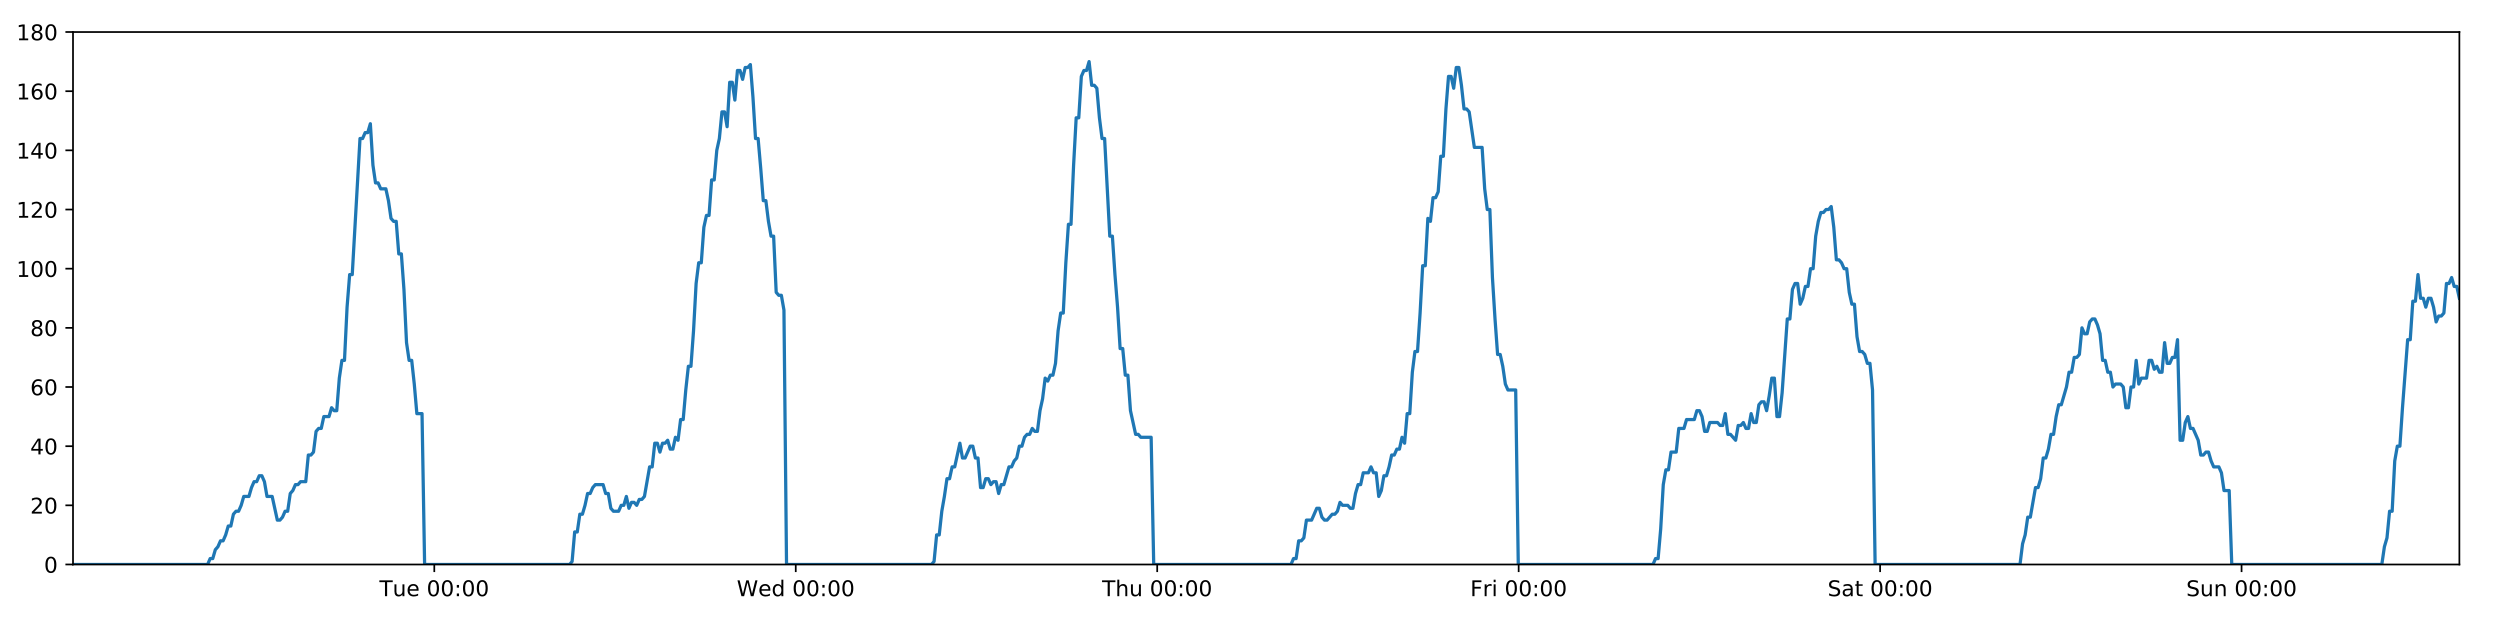
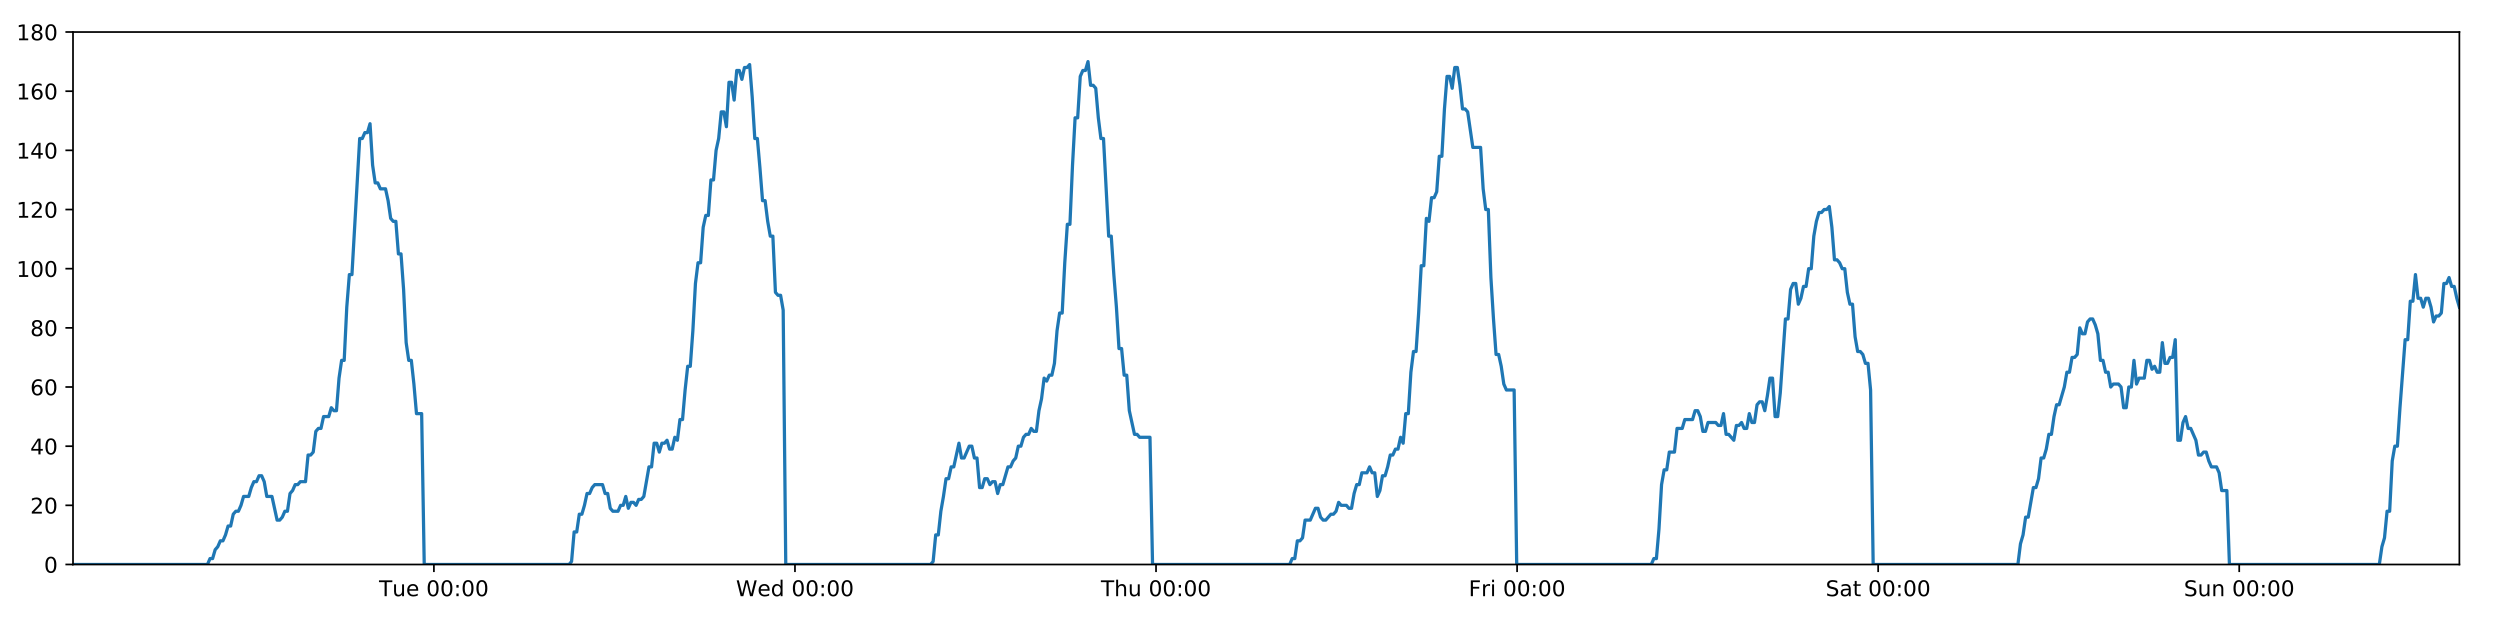
<svg xmlns="http://www.w3.org/2000/svg" xmlns:xlink="http://www.w3.org/1999/xlink" height="288pt" version="1.1" viewBox="0 0 1152 288" width="1152pt">
  <defs>
    <style type="text/css">
*{stroke-linecap:butt;stroke-linejoin:round;}
  </style>
  </defs>
  <g id="figure_1">
    <g id="patch_1">
      <path d="M 0 288  L 1152 288  L 1152 0  L 0 0  z " style="fill:#ffffff;" />
    </g>
    <g id="axes_1">
      <g id="patch_2">
        <path d="M 33.64 260.12  L 1133.28 260.12  L 1133.28 14.76  L 33.64 14.76  z " style="fill:#ffffff;" />
      </g>
      <g id="matplotlib.axis_1">
        <g id="xtick_1">
          <g id="line2d_1">
            <defs>
-               <path d="M 0 0  L 0 3.5  " id="m9bb280fd64" style="stroke:#000000;stroke-width:0.8;" />
-             </defs>
-             <g>
-               <use style="stroke:#000000;stroke-width:0.8;" x="200.123" xlink:href="#m9bb280fd64" y="260.12" />
+               <path d="M 0 0  L 0 3.5  " id="mae26aee02e" style="stroke:#000000;stroke-width:0.8;" />
+             </defs>
+             <g>
+               <use style="stroke:#000000;stroke-width:0.8;" x="199.943" xlink:href="#mae26aee02e" y="260.12" />
            </g>
          </g>
          <g id="text_1">
            <defs>
              <path d="M -0.297 72.906  L 61.375 72.906  L 61.375 64.594  L 35.5 64.594  L 35.5 0  L 25.594 0  L 25.594 64.594  L -0.297 64.594  z " id="DejaVuSans-84" />
              <path d="M 8.5 21.578  L 8.5 54.688  L 17.484 54.688  L 17.484 21.922  Q 17.484 14.156 20.5 10.266  Q 23.531 6.391 29.594 6.391  Q 36.859 6.391 41.078 11.031  Q 45.312 15.672 45.312 23.688  L 45.312 54.688  L 54.297 54.688  L 54.297 0  L 45.312 0  L 45.312 8.406  Q 42.047 3.422 37.719 1  Q 33.406 -1.422 27.688 -1.422  Q 18.266 -1.422 13.375 4.438  Q 8.5 10.297 8.5 21.578  z M 31.109 56  z " id="DejaVuSans-117" />
              <path d="M 56.203 29.594  L 56.203 25.203  L 14.891 25.203  Q 15.484 15.922 20.484 11.062  Q 25.484 6.203 34.422 6.203  Q 39.594 6.203 44.453 7.469  Q 49.312 8.734 54.109 11.281  L 54.109 2.781  Q 49.266 0.734 44.188 -0.344  Q 39.109 -1.422 33.891 -1.422  Q 20.797 -1.422 13.156 6.188  Q 5.516 13.812 5.516 26.812  Q 5.516 40.234 12.766 48.109  Q 20.016 56 32.328 56  Q 43.359 56 49.781 48.891  Q 56.203 41.797 56.203 29.594  z M 47.219 32.234  Q 47.125 39.594 43.094 43.984  Q 39.062 48.391 32.422 48.391  Q 24.906 48.391 20.391 44.141  Q 15.875 39.891 15.188 32.172  z " id="DejaVuSans-101" />
              <path id="DejaVuSans-32" />
              <path d="M 31.781 66.406  Q 24.172 66.406 20.328 58.906  Q 16.5 51.422 16.5 36.375  Q 16.5 21.391 20.328 13.891  Q 24.172 6.391 31.781 6.391  Q 39.453 6.391 43.281 13.891  Q 47.125 21.391 47.125 36.375  Q 47.125 51.422 43.281 58.906  Q 39.453 66.406 31.781 66.406  z M 31.781 74.219  Q 44.047 74.219 50.516 64.516  Q 56.984 54.828 56.984 36.375  Q 56.984 17.969 50.516 8.266  Q 44.047 -1.422 31.781 -1.422  Q 19.531 -1.422 13.062 8.266  Q 6.594 17.969 6.594 36.375  Q 6.594 54.828 13.062 64.516  Q 19.531 74.219 31.781 74.219  z " id="DejaVuSans-48" />
              <path d="M 11.719 12.406  L 22.016 12.406  L 22.016 0  L 11.719 0  z M 11.719 51.703  L 22.016 51.703  L 22.016 39.312  L 11.719 39.312  z " id="DejaVuSans-58" />
            </defs>
-             <g transform="translate(174.8373 274.7184)scale(0.1 -0.1)">
+             <g transform="translate(174.6575 274.7184)scale(0.1 -0.1)">
              <use xlink:href="#DejaVuSans-84" />
              <use x="60.85" xlink:href="#DejaVuSans-117" />
              <use x="124.229" xlink:href="#DejaVuSans-101" />
              <use x="185.752" xlink:href="#DejaVuSans-32" />
              <use x="217.539" xlink:href="#DejaVuSans-48" />
              <use x="281.162" xlink:href="#DejaVuSans-48" />
              <use x="344.785" xlink:href="#DejaVuSans-58" />
              <use x="378.477" xlink:href="#DejaVuSans-48" />
              <use x="442.1" xlink:href="#DejaVuSans-48" />
            </g>
          </g>
        </g>
        <g id="xtick_2">
          <g id="line2d_2">
            <g>
-               <use style="stroke:#000000;stroke-width:0.8;" x="366.681" xlink:href="#m9bb280fd64" y="260.12" />
+               <use style="stroke:#000000;stroke-width:0.8;" x="366.321" xlink:href="#mae26aee02e" y="260.12" />
            </g>
          </g>
          <g id="text_2">
            <defs>
              <path d="M 3.328 72.906  L 13.281 72.906  L 28.609 11.281  L 43.891 72.906  L 54.984 72.906  L 70.312 11.281  L 85.594 72.906  L 95.609 72.906  L 77.297 0  L 64.891 0  L 49.516 63.281  L 33.984 0  L 21.578 0  z " id="DejaVuSans-87" />
              <path d="M 45.406 46.391  L 45.406 75.984  L 54.391 75.984  L 54.391 0  L 45.406 0  L 45.406 8.203  Q 42.578 3.328 38.25 0.953  Q 33.938 -1.422 27.875 -1.422  Q 17.969 -1.422 11.734 6.484  Q 5.516 14.406 5.516 27.297  Q 5.516 40.188 11.734 48.094  Q 17.969 56 27.875 56  Q 33.938 56 38.25 53.625  Q 42.578 51.266 45.406 46.391  z M 14.797 27.297  Q 14.797 17.391 18.875 11.75  Q 22.953 6.109 30.078 6.109  Q 37.203 6.109 41.297 11.75  Q 45.406 17.391 45.406 27.297  Q 45.406 37.203 41.297 42.844  Q 37.203 48.484 30.078 48.484  Q 22.953 48.484 18.875 42.844  Q 14.797 37.203 14.797 27.297  z " id="DejaVuSans-100" />
            </defs>
-             <g transform="translate(339.492 274.7184)scale(0.1 -0.1)">
+             <g transform="translate(339.1323 274.7184)scale(0.1 -0.1)">
              <use xlink:href="#DejaVuSans-87" />
              <use x="98.799" xlink:href="#DejaVuSans-101" />
              <use x="160.322" xlink:href="#DejaVuSans-100" />
              <use x="223.799" xlink:href="#DejaVuSans-32" />
              <use x="255.586" xlink:href="#DejaVuSans-48" />
              <use x="319.209" xlink:href="#DejaVuSans-48" />
              <use x="382.832" xlink:href="#DejaVuSans-58" />
              <use x="416.523" xlink:href="#DejaVuSans-48" />
              <use x="480.146" xlink:href="#DejaVuSans-48" />
            </g>
          </g>
        </g>
        <g id="xtick_3">
          <g id="line2d_3">
            <g>
-               <use style="stroke:#000000;stroke-width:0.8;" x="533.239" xlink:href="#m9bb280fd64" y="260.12" />
+               <use style="stroke:#000000;stroke-width:0.8;" x="532.699" xlink:href="#mae26aee02e" y="260.12" />
            </g>
          </g>
          <g id="text_3">
            <defs>
              <path d="M 54.891 33.016  L 54.891 0  L 45.906 0  L 45.906 32.719  Q 45.906 40.484 42.875 44.328  Q 39.844 48.188 33.797 48.188  Q 26.516 48.188 22.312 43.547  Q 18.109 38.922 18.109 30.906  L 18.109 0  L 9.078 0  L 9.078 75.984  L 18.109 75.984  L 18.109 46.188  Q 21.344 51.125 25.703 53.562  Q 30.078 56 35.797 56  Q 45.219 56 50.047 50.172  Q 54.891 44.344 54.891 33.016  z " id="DejaVuSans-104" />
            </defs>
-             <g transform="translate(507.849 274.7184)scale(0.1 -0.1)">
+             <g transform="translate(507.3095 274.7184)scale(0.1 -0.1)">
              <use xlink:href="#DejaVuSans-84" />
              <use x="61.084" xlink:href="#DejaVuSans-104" />
              <use x="124.463" xlink:href="#DejaVuSans-117" />
              <use x="187.842" xlink:href="#DejaVuSans-32" />
              <use x="219.629" xlink:href="#DejaVuSans-48" />
              <use x="283.252" xlink:href="#DejaVuSans-48" />
              <use x="346.875" xlink:href="#DejaVuSans-58" />
              <use x="380.566" xlink:href="#DejaVuSans-48" />
              <use x="444.189" xlink:href="#DejaVuSans-48" />
            </g>
          </g>
        </g>
        <g id="xtick_4">
          <g id="line2d_4">
            <g>
-               <use style="stroke:#000000;stroke-width:0.8;" x="699.797" xlink:href="#m9bb280fd64" y="260.12" />
+               <use style="stroke:#000000;stroke-width:0.8;" x="699.077" xlink:href="#mae26aee02e" y="260.12" />
            </g>
          </g>
          <g id="text_4">
            <defs>
              <path d="M 9.812 72.906  L 51.703 72.906  L 51.703 64.594  L 19.672 64.594  L 19.672 43.109  L 48.578 43.109  L 48.578 34.812  L 19.672 34.812  L 19.672 0  L 9.812 0  z " id="DejaVuSans-70" />
              <path d="M 41.109 46.297  Q 39.594 47.172 37.812 47.578  Q 36.031 48 33.891 48  Q 26.266 48 22.188 43.047  Q 18.109 38.094 18.109 28.812  L 18.109 0  L 9.078 0  L 9.078 54.688  L 18.109 54.688  L 18.109 46.188  Q 20.953 51.172 25.484 53.578  Q 30.031 56 36.531 56  Q 37.453 56 38.578 55.875  Q 39.703 55.766 41.062 55.516  z " id="DejaVuSans-114" />
              <path d="M 9.422 54.688  L 18.406 54.688  L 18.406 0  L 9.422 0  z M 9.422 75.984  L 18.406 75.984  L 18.406 64.594  L 9.422 64.594  z " id="DejaVuSans-105" />
            </defs>
-             <g transform="translate(677.4834 274.7184)scale(0.1 -0.1)">
+             <g transform="translate(676.764 274.7184)scale(0.1 -0.1)">
              <use xlink:href="#DejaVuSans-70" />
              <use x="57.41" xlink:href="#DejaVuSans-114" />
              <use x="98.523" xlink:href="#DejaVuSans-105" />
              <use x="126.307" xlink:href="#DejaVuSans-32" />
              <use x="158.094" xlink:href="#DejaVuSans-48" />
              <use x="221.717" xlink:href="#DejaVuSans-48" />
              <use x="285.34" xlink:href="#DejaVuSans-58" />
              <use x="319.031" xlink:href="#DejaVuSans-48" />
              <use x="382.654" xlink:href="#DejaVuSans-48" />
            </g>
          </g>
        </g>
        <g id="xtick_5">
          <g id="line2d_5">
            <g>
-               <use style="stroke:#000000;stroke-width:0.8;" x="866.355" xlink:href="#m9bb280fd64" y="260.12" />
+               <use style="stroke:#000000;stroke-width:0.8;" x="865.455" xlink:href="#mae26aee02e" y="260.12" />
            </g>
          </g>
          <g id="text_5">
            <defs>
              <path d="M 53.516 70.516  L 53.516 60.891  Q 47.906 63.578 42.922 64.891  Q 37.938 66.219 33.297 66.219  Q 25.25 66.219 20.875 63.094  Q 16.5 59.969 16.5 54.203  Q 16.5 49.359 19.406 46.891  Q 22.312 44.438 30.422 42.922  L 36.375 41.703  Q 47.406 39.594 52.656 34.297  Q 57.906 29 57.906 20.125  Q 57.906 9.516 50.797 4.047  Q 43.703 -1.422 29.984 -1.422  Q 24.812 -1.422 18.969 -0.25  Q 13.141 0.922 6.891 3.219  L 6.891 13.375  Q 12.891 10.016 18.656 8.297  Q 24.422 6.594 29.984 6.594  Q 38.422 6.594 43.016 9.906  Q 47.609 13.234 47.609 19.391  Q 47.609 24.75 44.312 27.781  Q 41.016 30.812 33.5 32.328  L 27.484 33.5  Q 16.453 35.688 11.516 40.375  Q 6.594 45.062 6.594 53.422  Q 6.594 63.094 13.406 68.656  Q 20.219 74.219 32.172 74.219  Q 37.312 74.219 42.625 73.281  Q 47.953 72.359 53.516 70.516  z " id="DejaVuSans-83" />
              <path d="M 34.281 27.484  Q 23.391 27.484 19.188 25  Q 14.984 22.516 14.984 16.5  Q 14.984 11.719 18.141 8.906  Q 21.297 6.109 26.703 6.109  Q 34.188 6.109 38.703 11.406  Q 43.219 16.703 43.219 25.484  L 43.219 27.484  z M 52.203 31.203  L 52.203 0  L 43.219 0  L 43.219 8.297  Q 40.141 3.328 35.547 0.953  Q 30.953 -1.422 24.312 -1.422  Q 15.922 -1.422 10.953 3.297  Q 6 8.016 6 15.922  Q 6 25.141 12.172 29.828  Q 18.359 34.516 30.609 34.516  L 43.219 34.516  L 43.219 35.406  Q 43.219 41.609 39.141 45  Q 35.062 48.391 27.688 48.391  Q 23 48.391 18.547 47.266  Q 14.109 46.141 10.016 43.891  L 10.016 52.203  Q 14.938 54.109 19.578 55.047  Q 24.219 56 28.609 56  Q 40.484 56 46.344 49.844  Q 52.203 43.703 52.203 31.203  z " id="DejaVuSans-97" />
              <path d="M 18.312 70.219  L 18.312 54.688  L 36.812 54.688  L 36.812 47.703  L 18.312 47.703  L 18.312 18.016  Q 18.312 11.328 20.141 9.422  Q 21.969 7.516 27.594 7.516  L 36.812 7.516  L 36.812 0  L 27.594 0  Q 17.188 0 13.234 3.875  Q 9.281 7.766 9.281 18.016  L 9.281 47.703  L 2.688 47.703  L 2.688 54.688  L 9.281 54.688  L 9.281 70.219  z " id="DejaVuSans-116" />
            </defs>
-             <g transform="translate(842.1576 274.7184)scale(0.1 -0.1)">
+             <g transform="translate(841.2583 274.7184)scale(0.1 -0.1)">
              <use xlink:href="#DejaVuSans-83" />
              <use x="63.477" xlink:href="#DejaVuSans-97" />
              <use x="124.756" xlink:href="#DejaVuSans-116" />
              <use x="163.965" xlink:href="#DejaVuSans-32" />
              <use x="195.752" xlink:href="#DejaVuSans-48" />
              <use x="259.375" xlink:href="#DejaVuSans-48" />
              <use x="322.998" xlink:href="#DejaVuSans-58" />
              <use x="356.689" xlink:href="#DejaVuSans-48" />
              <use x="420.312" xlink:href="#DejaVuSans-48" />
            </g>
          </g>
        </g>
        <g id="xtick_6">
          <g id="line2d_6">
            <g>
-               <use style="stroke:#000000;stroke-width:0.8;" x="1032.912" xlink:href="#m9bb280fd64" y="260.12" />
+               <use style="stroke:#000000;stroke-width:0.8;" x="1031.833" xlink:href="#mae26aee02e" y="260.12" />
            </g>
          </g>
          <g id="text_6">
            <defs>
              <path d="M 54.891 33.016  L 54.891 0  L 45.906 0  L 45.906 32.719  Q 45.906 40.484 42.875 44.328  Q 39.844 48.188 33.797 48.188  Q 26.516 48.188 22.312 43.547  Q 18.109 38.922 18.109 30.906  L 18.109 0  L 9.078 0  L 9.078 54.688  L 18.109 54.688  L 18.109 46.188  Q 21.344 51.125 25.703 53.562  Q 30.078 56 35.797 56  Q 45.219 56 50.047 50.172  Q 54.891 44.344 54.891 33.016  z " id="DejaVuSans-110" />
            </defs>
-             <g transform="translate(1007.402 274.7184)scale(0.1 -0.1)">
+             <g transform="translate(1006.323 274.7184)scale(0.1 -0.1)">
              <use xlink:href="#DejaVuSans-83" />
              <use x="63.477" xlink:href="#DejaVuSans-117" />
              <use x="126.855" xlink:href="#DejaVuSans-110" />
              <use x="190.234" xlink:href="#DejaVuSans-32" />
              <use x="222.021" xlink:href="#DejaVuSans-48" />
              <use x="285.645" xlink:href="#DejaVuSans-48" />
              <use x="349.268" xlink:href="#DejaVuSans-58" />
              <use x="382.959" xlink:href="#DejaVuSans-48" />
              <use x="446.582" xlink:href="#DejaVuSans-48" />
            </g>
          </g>
        </g>
      </g>
      <g id="matplotlib.axis_2">
        <g id="ytick_1">
          <g id="line2d_7">
            <defs>
-               <path d="M 0 0  L -3.5 0  " id="mc31629611b" style="stroke:#000000;stroke-width:0.8;" />
-             </defs>
-             <g>
-               <use style="stroke:#000000;stroke-width:0.8;" x="33.64" xlink:href="#mc31629611b" y="260.12" />
+               <path d="M 0 0  L -3.5 0  " id="md06613e3ad" style="stroke:#000000;stroke-width:0.8;" />
+             </defs>
+             <g>
+               <use style="stroke:#000000;stroke-width:0.8;" x="33.64" xlink:href="#md06613e3ad" y="260.12" />
            </g>
          </g>
          <g id="text_7">
            <g transform="translate(20.2775 263.9192)scale(0.1 -0.1)">
              <use xlink:href="#DejaVuSans-48" />
            </g>
          </g>
        </g>
        <g id="ytick_2">
          <g id="line2d_8">
            <g>
-               <use style="stroke:#000000;stroke-width:0.8;" x="33.64" xlink:href="#mc31629611b" y="232.858" />
+               <use style="stroke:#000000;stroke-width:0.8;" x="33.64" xlink:href="#md06613e3ad" y="232.858" />
            </g>
          </g>
          <g id="text_8">
            <defs>
              <path d="M 19.188 8.297  L 53.609 8.297  L 53.609 0  L 7.328 0  L 7.328 8.297  Q 12.938 14.109 22.625 23.891  Q 32.328 33.688 34.812 36.531  Q 39.547 41.844 41.422 45.531  Q 43.312 49.219 43.312 52.781  Q 43.312 58.594 39.234 62.25  Q 35.156 65.922 28.609 65.922  Q 23.969 65.922 18.812 64.312  Q 13.672 62.703 7.812 59.422  L 7.812 69.391  Q 13.766 71.781 18.938 73  Q 24.125 74.219 28.422 74.219  Q 39.75 74.219 46.484 68.547  Q 53.219 62.891 53.219 53.422  Q 53.219 48.922 51.531 44.891  Q 49.859 40.875 45.406 35.406  Q 44.188 33.984 37.641 27.219  Q 31.109 20.453 19.188 8.297  z " id="DejaVuSans-50" />
            </defs>
            <g transform="translate(13.915 236.657)scale(0.1 -0.1)">
              <use xlink:href="#DejaVuSans-50" />
              <use x="63.623" xlink:href="#DejaVuSans-48" />
            </g>
          </g>
        </g>
        <g id="ytick_3">
          <g id="line2d_9">
            <g>
-               <use style="stroke:#000000;stroke-width:0.8;" x="33.64" xlink:href="#mc31629611b" y="205.596" />
+               <use style="stroke:#000000;stroke-width:0.8;" x="33.64" xlink:href="#md06613e3ad" y="205.596" />
            </g>
          </g>
          <g id="text_9">
            <defs>
              <path d="M 37.797 64.312  L 12.891 25.391  L 37.797 25.391  z M 35.203 72.906  L 47.609 72.906  L 47.609 25.391  L 58.016 25.391  L 58.016 17.188  L 47.609 17.188  L 47.609 0  L 37.797 0  L 37.797 17.188  L 4.891 17.188  L 4.891 26.703  z " id="DejaVuSans-52" />
            </defs>
            <g transform="translate(13.915 209.3948)scale(0.1 -0.1)">
              <use xlink:href="#DejaVuSans-52" />
              <use x="63.623" xlink:href="#DejaVuSans-48" />
            </g>
          </g>
        </g>
        <g id="ytick_4">
          <g id="line2d_10">
            <g>
-               <use style="stroke:#000000;stroke-width:0.8;" x="33.64" xlink:href="#mc31629611b" y="178.333" />
+               <use style="stroke:#000000;stroke-width:0.8;" x="33.64" xlink:href="#md06613e3ad" y="178.333" />
            </g>
          </g>
          <g id="text_10">
            <defs>
              <path d="M 33.016 40.375  Q 26.375 40.375 22.484 35.828  Q 18.609 31.297 18.609 23.391  Q 18.609 15.531 22.484 10.953  Q 26.375 6.391 33.016 6.391  Q 39.656 6.391 43.531 10.953  Q 47.406 15.531 47.406 23.391  Q 47.406 31.297 43.531 35.828  Q 39.656 40.375 33.016 40.375  z M 52.594 71.297  L 52.594 62.312  Q 48.875 64.062 45.094 64.984  Q 41.312 65.922 37.594 65.922  Q 27.828 65.922 22.672 59.328  Q 17.531 52.734 16.797 39.406  Q 19.672 43.656 24.016 45.922  Q 28.375 48.188 33.594 48.188  Q 44.578 48.188 50.953 41.516  Q 57.328 34.859 57.328 23.391  Q 57.328 12.156 50.688 5.359  Q 44.047 -1.422 33.016 -1.422  Q 20.359 -1.422 13.672 8.266  Q 6.984 17.969 6.984 36.375  Q 6.984 53.656 15.188 63.938  Q 23.391 74.219 37.203 74.219  Q 40.922 74.219 44.703 73.484  Q 48.484 72.75 52.594 71.297  z " id="DejaVuSans-54" />
            </defs>
            <g transform="translate(13.915 182.1326)scale(0.1 -0.1)">
              <use xlink:href="#DejaVuSans-54" />
              <use x="63.623" xlink:href="#DejaVuSans-48" />
            </g>
          </g>
        </g>
        <g id="ytick_5">
          <g id="line2d_11">
            <g>
-               <use style="stroke:#000000;stroke-width:0.8;" x="33.64" xlink:href="#mc31629611b" y="151.071" />
+               <use style="stroke:#000000;stroke-width:0.8;" x="33.64" xlink:href="#md06613e3ad" y="151.071" />
            </g>
          </g>
          <g id="text_11">
            <defs>
              <path d="M 31.781 34.625  Q 24.75 34.625 20.719 30.859  Q 16.703 27.094 16.703 20.516  Q 16.703 13.922 20.719 10.156  Q 24.75 6.391 31.781 6.391  Q 38.812 6.391 42.859 10.172  Q 46.922 13.969 46.922 20.516  Q 46.922 27.094 42.891 30.859  Q 38.875 34.625 31.781 34.625  z M 21.922 38.812  Q 15.578 40.375 12.031 44.719  Q 8.5 49.078 8.5 55.328  Q 8.5 64.062 14.719 69.141  Q 20.953 74.219 31.781 74.219  Q 42.672 74.219 48.875 69.141  Q 55.078 64.062 55.078 55.328  Q 55.078 49.078 51.531 44.719  Q 48 40.375 41.703 38.812  Q 48.828 37.156 52.797 32.312  Q 56.781 27.484 56.781 20.516  Q 56.781 9.906 50.312 4.234  Q 43.844 -1.422 31.781 -1.422  Q 19.734 -1.422 13.25 4.234  Q 6.781 9.906 6.781 20.516  Q 6.781 27.484 10.781 32.312  Q 14.797 37.156 21.922 38.812  z M 18.312 54.391  Q 18.312 48.734 21.844 45.562  Q 25.391 42.391 31.781 42.391  Q 38.141 42.391 41.719 45.562  Q 45.312 48.734 45.312 54.391  Q 45.312 60.062 41.719 63.234  Q 38.141 66.406 31.781 66.406  Q 25.391 66.406 21.844 63.234  Q 18.312 60.062 18.312 54.391  z " id="DejaVuSans-56" />
            </defs>
            <g transform="translate(13.915 154.8703)scale(0.1 -0.1)">
              <use xlink:href="#DejaVuSans-56" />
              <use x="63.623" xlink:href="#DejaVuSans-48" />
            </g>
          </g>
        </g>
        <g id="ytick_6">
          <g id="line2d_12">
            <g>
-               <use style="stroke:#000000;stroke-width:0.8;" x="33.64" xlink:href="#mc31629611b" y="123.809" />
+               <use style="stroke:#000000;stroke-width:0.8;" x="33.64" xlink:href="#md06613e3ad" y="123.809" />
            </g>
          </g>
          <g id="text_12">
            <defs>
              <path d="M 12.406 8.297  L 28.516 8.297  L 28.516 63.922  L 10.984 60.406  L 10.984 69.391  L 28.422 72.906  L 38.281 72.906  L 38.281 8.297  L 54.391 8.297  L 54.391 0  L 12.406 0  z " id="DejaVuSans-49" />
            </defs>
            <g transform="translate(7.5525 127.6081)scale(0.1 -0.1)">
              <use xlink:href="#DejaVuSans-49" />
              <use x="63.623" xlink:href="#DejaVuSans-48" />
              <use x="127.246" xlink:href="#DejaVuSans-48" />
            </g>
          </g>
        </g>
        <g id="ytick_7">
          <g id="line2d_13">
            <g>
-               <use style="stroke:#000000;stroke-width:0.8;" x="33.64" xlink:href="#mc31629611b" y="96.547" />
+               <use style="stroke:#000000;stroke-width:0.8;" x="33.64" xlink:href="#md06613e3ad" y="96.547" />
            </g>
          </g>
          <g id="text_13">
            <g transform="translate(7.5525 100.3459)scale(0.1 -0.1)">
              <use xlink:href="#DejaVuSans-49" />
              <use x="63.623" xlink:href="#DejaVuSans-50" />
              <use x="127.246" xlink:href="#DejaVuSans-48" />
            </g>
          </g>
        </g>
        <g id="ytick_8">
          <g id="line2d_14">
            <g>
-               <use style="stroke:#000000;stroke-width:0.8;" x="33.64" xlink:href="#mc31629611b" y="69.284" />
+               <use style="stroke:#000000;stroke-width:0.8;" x="33.64" xlink:href="#md06613e3ad" y="69.284" />
            </g>
          </g>
          <g id="text_14">
            <g transform="translate(7.5525 73.08366)scale(0.1 -0.1)">
              <use xlink:href="#DejaVuSans-49" />
              <use x="63.623" xlink:href="#DejaVuSans-52" />
              <use x="127.246" xlink:href="#DejaVuSans-48" />
            </g>
          </g>
        </g>
        <g id="ytick_9">
          <g id="line2d_15">
            <g>
-               <use style="stroke:#000000;stroke-width:0.8;" x="33.64" xlink:href="#mc31629611b" y="42.022" />
+               <use style="stroke:#000000;stroke-width:0.8;" x="33.64" xlink:href="#md06613e3ad" y="42.022" />
            </g>
          </g>
          <g id="text_15">
            <g transform="translate(7.5525 45.82144)scale(0.1 -0.1)">
              <use xlink:href="#DejaVuSans-49" />
              <use x="63.623" xlink:href="#DejaVuSans-54" />
              <use x="127.246" xlink:href="#DejaVuSans-48" />
            </g>
          </g>
        </g>
        <g id="ytick_10">
          <g id="line2d_16">
            <g>
-               <use style="stroke:#000000;stroke-width:0.8;" x="33.64" xlink:href="#mc31629611b" y="14.76" />
+               <use style="stroke:#000000;stroke-width:0.8;" x="33.64" xlink:href="#md06613e3ad" y="14.76" />
            </g>
          </g>
          <g id="text_16">
            <g transform="translate(7.5525 18.55922)scale(0.1 -0.1)">
              <use xlink:href="#DejaVuSans-49" />
              <use x="63.623" xlink:href="#DejaVuSans-56" />
              <use x="127.246" xlink:href="#DejaVuSans-48" />
            </g>
          </g>
        </g>
      </g>
      <g id="line2d_17">
-         <path clip-path="url(#pc4b07f06d5)" d="M 33.64 260.12  L 95.67 260.12  L 96.84 257.394  L 98.033 257.394  L 99.222 253.304  L 100.412 251.941  L 101.603 249.215  L 102.794 249.215  L 103.986 246.489  L 105.176 242.4  L 106.366 242.4  L 107.556 236.947  L 108.748 235.584  L 109.939 235.584  L 111.131 232.858  L 112.321 228.768  L 114.701 228.768  L 115.89 224.679  L 117.081 221.953  L 118.272 221.953  L 119.465 219.227  L 120.655 219.227  L 121.847 221.953  L 123.036 228.768  L 125.414 228.768  L 127.793 239.673  L 128.986 239.673  L 130.177 238.31  L 131.369 235.584  L 132.558 235.584  L 133.748 227.405  L 134.937 226.042  L 136.126 223.316  L 137.315 223.316  L 138.507 221.953  L 140.886 221.953  L 142.078 209.685  L 143.267 209.685  L 144.457 208.322  L 145.647 198.78  L 146.839 197.417  L 148.029 197.417  L 149.218 191.964  L 151.598 191.964  L 152.79 187.875  L 153.979 189.238  L 155.169 189.238  L 156.358 174.244  L 157.548 166.065  L 158.738 166.065  L 159.93 141.529  L 161.122 126.535  L 162.313 126.535  L 165.888 63.832  L 167.08 63.832  L 168.272 61.106  L 169.463 61.106  L 170.655 57.016  L 171.848 76.1  L 173.041 84.279  L 174.233 84.279  L 175.423 87.005  L 177.802 87.005  L 178.993 92.457  L 180.182 100.636  L 181.374 101.999  L 182.566 101.999  L 183.755 116.993  L 184.945 116.993  L 186.136 133.351  L 187.326 157.887  L 188.516 166.065  L 189.707 166.065  L 190.897 176.97  L 192.087 190.601  L 194.469 190.601  L 195.66 260.12  L 262.45 260.12  L 263.62 258.757  L 264.81 245.126  L 266 245.126  L 267.189 236.947  L 268.381 236.947  L 269.571 232.858  L 270.76 227.405  L 271.95 227.405  L 273.141 224.679  L 274.332 223.316  L 277.905 223.316  L 279.094 227.405  L 280.287 227.405  L 281.481 234.221  L 282.671 235.584  L 285.054 235.584  L 286.246 232.858  L 287.437 232.858  L 288.626 228.768  L 289.815 234.221  L 291.004 231.495  L 292.197 231.495  L 293.386 232.858  L 294.576 230.132  L 295.765 230.132  L 296.955 228.768  L 299.336 215.137  L 300.526 215.137  L 301.716 204.232  L 302.905 204.232  L 304.095 208.322  L 305.284 204.232  L 306.473 204.232  L 307.663 202.869  L 308.852 206.959  L 310.043 206.959  L 311.242 201.506  L 312.433 202.869  L 313.623 193.328  L 314.813 193.328  L 316.004 179.696  L 317.196 168.792  L 318.386 168.792  L 319.579 152.434  L 320.771 130.624  L 321.96 121.083  L 323.151 121.083  L 324.341 104.725  L 325.531 99.273  L 326.721 99.273  L 327.911 82.916  L 329.102 82.916  L 330.292 69.284  L 331.483 63.832  L 332.673 51.564  L 333.864 51.564  L 335.053 58.38  L 336.244 37.933  L 337.435 37.933  L 338.624 46.112  L 339.815 32.48  L 341.005 32.48  L 342.195 36.57  L 343.384 31.117  L 344.575 31.117  L 345.765 29.754  L 346.957 44.748  L 348.147 63.832  L 349.338 63.832  L 350.528 77.463  L 351.72 92.457  L 352.91 92.457  L 354.1 101.999  L 355.29 108.815  L 356.48 108.815  L 357.671 134.714  L 358.861 136.077  L 360.051 136.077  L 361.242 142.892  L 362.432 260.12  L 429.222 260.12  L 430.411 258.757  L 431.601 246.489  L 432.793 246.489  L 433.982 235.584  L 435.172 228.768  L 436.362 220.59  L 437.551 220.59  L 438.742 215.137  L 439.933 215.137  L 442.315 204.232  L 443.507 211.048  L 444.697 211.048  L 447.078 205.596  L 448.268 205.596  L 449.458 211.048  L 450.649 211.048  L 451.84 224.679  L 453.03 224.679  L 454.221 220.59  L 455.41 220.59  L 456.605 223.316  L 457.795 221.953  L 458.987 221.953  L 460.178 227.405  L 461.368 223.316  L 462.559 223.316  L 464.942 215.137  L 466.133 215.137  L 467.325 212.411  L 468.516 211.048  L 469.706 205.596  L 470.896 205.596  L 472.087 201.506  L 473.277 200.143  L 474.467 200.143  L 475.657 197.417  L 476.848 198.78  L 478.038 198.78  L 479.229 189.238  L 480.419 183.786  L 481.61 174.244  L 482.799 175.607  L 483.994 172.881  L 485.184 172.881  L 486.375 167.428  L 487.569 152.434  L 488.759 144.256  L 489.948 144.256  L 491.138 121.083  L 492.329 103.362  L 493.52 103.362  L 494.713 76.1  L 495.903 54.29  L 497.092 54.29  L 498.281 35.207  L 499.474 32.48  L 500.663 32.48  L 501.853 28.391  L 503.044 39.296  L 504.237 39.296  L 505.426 40.659  L 506.618 54.29  L 507.813 63.832  L 509.004 63.832  L 511.388 108.815  L 512.58 108.815  L 513.772 126.535  L 514.963 141.529  L 516.154 160.613  L 517.344 160.613  L 518.534 172.881  L 519.725 172.881  L 520.917 189.238  L 523.298 200.143  L 524.489 200.143  L 525.68 201.506  L 530.442 201.506  L 531.633 260.12  L 594.882 260.12  L 596.052 257.394  L 597.242 257.394  L 598.434 249.215  L 599.623 249.215  L 600.812 247.852  L 602.001 239.673  L 604.381 239.673  L 606.762 234.221  L 607.952 234.221  L 609.141 238.31  L 610.331 239.673  L 611.52 239.673  L 613.899 236.947  L 615.089 236.947  L 616.279 235.584  L 617.468 231.495  L 618.657 232.858  L 621.039 232.858  L 622.229 234.221  L 623.419 234.221  L 624.608 227.405  L 625.798 223.316  L 626.988 223.316  L 628.18 217.864  L 630.559 217.864  L 631.749 215.137  L 632.939 217.864  L 634.132 217.864  L 635.322 228.768  L 636.514 226.042  L 637.706 219.227  L 638.895 219.227  L 640.086 215.137  L 641.278 209.685  L 642.469 209.685  L 643.658 206.959  L 644.852 206.959  L 646.044 201.506  L 647.234 204.232  L 648.426 190.601  L 649.616 190.601  L 650.806 171.518  L 651.997 161.976  L 653.189 161.976  L 654.38 144.256  L 655.571 122.446  L 656.763 122.446  L 657.953 100.636  L 659.143 101.999  L 660.334 91.094  L 661.525 91.094  L 662.715 88.368  L 663.905 72.011  L 665.096 72.011  L 666.286 50.201  L 667.477 35.207  L 668.667 35.207  L 669.858 40.659  L 671.048 31.117  L 672.238 31.117  L 673.429 39.296  L 674.62 50.201  L 675.81 50.201  L 677 51.564  L 679.381 67.921  L 682.951 67.921  L 684.142 87.005  L 685.332 96.547  L 686.523 96.547  L 687.713 127.898  L 688.904 146.982  L 690.095 163.339  L 691.286 163.339  L 692.476 168.792  L 693.667 176.97  L 694.857 179.696  L 698.428 179.696  L 699.618 260.12  L 761.698 260.12  L 762.868 257.394  L 764.057 257.394  L 765.247 243.763  L 766.436 223.316  L 767.628 216.5  L 768.817 216.5  L 770.009 208.322  L 772.391 208.322  L 773.583 197.417  L 775.966 197.417  L 777.159 193.328  L 780.73 193.328  L 781.92 189.238  L 783.111 189.238  L 784.301 191.964  L 785.492 198.78  L 786.682 198.78  L 787.872 194.691  L 791.443 194.691  L 792.632 196.054  L 793.822 196.054  L 795.012 190.601  L 796.202 200.143  L 797.392 200.143  L 799.771 202.869  L 800.961 196.054  L 802.151 196.054  L 803.341 194.691  L 804.531 197.417  L 805.722 197.417  L 806.914 190.601  L 808.105 194.691  L 809.295 194.691  L 810.485 186.512  L 811.676 185.149  L 812.865 185.149  L 814.055 189.238  L 815.246 182.423  L 816.436 174.244  L 817.626 174.244  L 818.816 191.964  L 820.006 191.964  L 821.196 181.06  L 823.577 146.982  L 824.77 146.982  L 825.96 133.351  L 827.15 130.624  L 828.339 130.624  L 829.529 140.166  L 830.719 137.44  L 831.911 131.988  L 833.101 131.988  L 834.29 123.809  L 835.482 123.809  L 836.674 108.815  L 837.865 101.999  L 839.054 97.91  L 840.247 97.91  L 841.437 96.547  L 842.626 96.547  L 843.816 95.184  L 845.006 104.725  L 846.196 119.72  L 847.385 119.72  L 848.575 121.083  L 849.764 123.809  L 850.953 123.809  L 852.143 134.714  L 853.332 140.166  L 854.522 140.166  L 855.711 155.16  L 856.9 161.976  L 858.093 161.976  L 859.282 163.339  L 860.474 167.428  L 861.667 167.428  L 862.859 179.696  L 864.052 260.12  L 930.815 260.12  L 932.004 250.578  L 933.193 246.489  L 934.385 238.31  L 935.576 238.31  L 937.955 224.679  L 939.145 224.679  L 940.334 220.59  L 941.524 211.048  L 942.714 211.048  L 943.903 206.959  L 945.092 200.143  L 946.281 200.143  L 947.47 191.964  L 948.659 186.512  L 949.847 186.512  L 952.226 178.333  L 953.415 171.518  L 954.604 171.518  L 955.795 164.702  L 956.984 164.702  L 958.175 163.339  L 959.365 151.071  L 960.556 153.797  L 961.745 153.797  L 962.934 148.345  L 964.125 146.982  L 965.317 146.982  L 966.506 149.708  L 967.698 153.797  L 968.886 166.065  L 970.076 166.065  L 971.265 171.518  L 972.455 171.518  L 973.645 178.333  L 974.834 176.97  L 977.215 176.97  L 978.404 178.333  L 979.595 187.875  L 980.785 187.875  L 981.974 178.333  L 983.163 178.333  L 984.354 166.065  L 985.544 176.97  L 986.735 174.244  L 989.115 174.244  L 990.303 166.065  L 991.494 166.065  L 992.686 170.155  L 993.877 168.792  L 995.068 171.518  L 996.259 171.518  L 997.45 157.887  L 998.638 167.428  L 999.829 167.428  L 1001.019 164.702  L 1002.21 164.702  L 1003.4 156.524  L 1004.589 202.869  L 1005.781 202.869  L 1006.971 194.691  L 1008.162 191.964  L 1009.354 197.417  L 1010.545 197.417  L 1012.924 202.869  L 1014.115 209.685  L 1015.304 209.685  L 1016.495 208.322  L 1017.684 208.322  L 1018.875 212.411  L 1020.066 215.137  L 1022.447 215.137  L 1023.636 217.864  L 1024.828 226.042  L 1027.205 226.042  L 1028.395 260.12  L 1097.538 260.12  L 1098.73 251.941  L 1099.923 247.852  L 1101.115 235.584  L 1102.306 235.584  L 1103.496 212.411  L 1104.685 205.596  L 1105.874 205.596  L 1107.064 187.875  L 1109.446 156.524  L 1110.637 156.524  L 1111.828 138.803  L 1113.02 138.803  L 1114.209 126.535  L 1115.401 137.44  L 1116.62 137.44  L 1117.811 141.529  L 1119 137.44  L 1120.189 137.44  L 1121.378 141.529  L 1122.57 148.345  L 1123.759 145.619  L 1124.952 145.619  L 1126.141 144.256  L 1127.331 130.624  L 1128.52 130.624  L 1129.71 127.898  L 1130.899 131.988  L 1132.09 131.988  L 1133.28 137.44  L 1133.28 137.44  " style="fill:none;stroke:#1f77b4;stroke-linecap:square;stroke-width:1.5;" />
+         <path clip-path="url(#pee146b574d)" d="M 33.64 260.12  L 95.603 260.12  L 96.772 257.394  L 97.963 257.394  L 99.152 253.304  L 100.339 251.941  L 101.53 249.215  L 102.719 249.215  L 103.91 246.489  L 105.099 242.4  L 106.288 242.4  L 107.477 236.947  L 108.667 235.584  L 109.857 235.584  L 111.048 232.858  L 112.236 228.768  L 114.613 228.768  L 115.802 224.679  L 116.991 221.953  L 118.18 221.953  L 119.372 219.227  L 120.561 219.227  L 121.752 221.953  L 122.94 228.768  L 125.315 228.768  L 127.691 239.673  L 128.883 239.673  L 130.073 238.31  L 131.264 235.584  L 132.452 235.584  L 133.64 227.405  L 134.827 226.042  L 136.016 223.316  L 137.203 223.316  L 138.394 221.953  L 140.771 221.953  L 141.961 209.685  L 143.149 209.685  L 144.338 208.322  L 145.526 198.78  L 146.717 197.417  L 147.905 197.417  L 149.094 191.964  L 151.471 191.964  L 152.661 187.875  L 153.849 189.238  L 155.037 189.238  L 156.225 174.244  L 157.414 166.065  L 158.603 166.065  L 159.794 141.529  L 160.985 126.535  L 162.174 126.535  L 165.745 63.832  L 166.936 63.832  L 168.126 61.106  L 169.317 61.106  L 170.507 57.016  L 171.699 76.1  L 172.89 84.279  L 174.081 84.279  L 175.27 87.005  L 177.647 87.005  L 178.836 92.457  L 180.024 100.636  L 181.214 101.999  L 182.405 101.999  L 183.593 116.993  L 184.782 116.993  L 185.971 133.351  L 187.16 157.887  L 188.349 166.065  L 189.538 166.065  L 190.727 176.97  L 191.916 190.601  L 194.296 190.601  L 195.485 260.12  L 262.203 260.12  L 263.372 258.757  L 264.561 245.126  L 265.749 245.126  L 266.937 236.947  L 268.128 236.947  L 269.316 232.858  L 270.504 227.405  L 271.693 227.405  L 272.882 224.679  L 274.072 223.316  L 277.641 223.316  L 278.829 227.405  L 280.02 227.405  L 281.214 234.221  L 282.402 235.584  L 284.782 235.584  L 285.973 232.858  L 287.162 232.858  L 288.35 228.768  L 289.539 234.221  L 290.726 231.495  L 291.918 231.495  L 293.106 232.858  L 294.294 230.132  L 295.482 230.132  L 296.67 228.768  L 299.049 215.137  L 300.237 215.137  L 301.426 204.232  L 302.614 204.232  L 303.803 208.322  L 304.991 204.232  L 306.179 204.232  L 307.367 202.869  L 308.554 206.959  L 309.745 206.959  L 310.942 201.506  L 312.132 202.869  L 313.32 193.328  L 314.509 193.328  L 315.699 179.696  L 316.889 168.792  L 318.079 168.792  L 319.27 152.434  L 320.461 130.624  L 321.649 121.083  L 322.838 121.083  L 324.027 104.725  L 325.215 99.273  L 326.404 99.273  L 327.593 82.916  L 328.783 82.916  L 329.972 69.284  L 331.161 63.832  L 332.35 51.564  L 333.539 51.564  L 334.728 58.38  L 335.917 37.933  L 337.107 37.933  L 338.295 46.112  L 339.484 32.48  L 340.673 32.48  L 341.862 36.57  L 343.05 31.117  L 344.239 31.117  L 345.428 29.754  L 346.619 44.748  L 347.808 63.832  L 348.997 63.832  L 350.186 77.463  L 351.377 92.457  L 352.565 92.457  L 353.754 101.999  L 354.943 108.815  L 356.131 108.815  L 357.321 134.714  L 358.51 136.077  L 359.699 136.077  L 360.888 142.892  L 362.077 260.12  L 428.794 260.12  L 429.983 258.757  L 431.171 246.489  L 432.362 246.489  L 433.55 235.584  L 434.738 228.768  L 435.927 220.59  L 437.115 220.59  L 438.304 215.137  L 439.495 215.137  L 441.874 204.232  L 443.064 211.048  L 444.253 211.048  L 446.631 205.596  L 447.82 205.596  L 449.009 211.048  L 450.198 211.048  L 451.389 224.679  L 452.577 224.679  L 453.766 220.59  L 454.955 220.59  L 456.148 223.316  L 457.337 221.953  L 458.528 221.953  L 459.718 227.405  L 460.906 223.316  L 462.095 223.316  L 464.476 215.137  L 465.666 215.137  L 466.857 212.411  L 468.046 211.048  L 469.235 205.596  L 470.424 205.596  L 471.614 201.506  L 472.802 200.143  L 473.991 200.143  L 475.18 197.417  L 476.369 198.78  L 477.559 198.78  L 478.747 189.238  L 479.936 183.786  L 481.126 174.244  L 482.314 175.607  L 483.507 172.881  L 484.697 172.881  L 485.886 167.428  L 487.079 152.434  L 488.267 144.256  L 489.455 144.256  L 490.644 121.083  L 491.834 103.362  L 493.023 103.362  L 494.215 76.1  L 495.403 54.29  L 496.591 54.29  L 497.779 35.207  L 498.971 32.48  L 500.159 32.48  L 501.347 28.391  L 502.538 39.296  L 503.729 39.296  L 504.916 40.659  L 506.107 54.29  L 507.301 63.832  L 508.491 63.832  L 510.872 108.815  L 512.063 108.815  L 513.254 126.535  L 514.443 141.529  L 515.632 160.613  L 516.822 160.613  L 518.01 172.881  L 519.2 172.881  L 520.39 189.238  L 522.77 200.143  L 523.959 200.143  L 525.149 201.506  L 529.905 201.506  L 531.095 260.12  L 594.275 260.12  L 595.445 257.394  L 596.633 257.394  L 597.824 249.215  L 599.012 249.215  L 600.2 247.852  L 601.388 239.673  L 603.764 239.673  L 606.143 234.221  L 607.331 234.221  L 608.52 238.31  L 609.708 239.673  L 610.896 239.673  L 613.273 236.947  L 614.461 236.947  L 615.649 235.584  L 616.838 231.495  L 618.025 232.858  L 620.405 232.858  L 621.593 234.221  L 622.782 234.221  L 623.97 227.405  L 625.159 223.316  L 626.347 223.316  L 627.538 217.864  L 629.914 217.864  L 631.103 215.137  L 632.292 217.864  L 633.483 217.864  L 634.672 228.768  L 635.863 226.042  L 637.053 219.227  L 638.242 219.227  L 639.431 215.137  L 640.621 209.685  L 641.811 209.685  L 643 206.959  L 644.192 206.959  L 645.383 201.506  L 646.571 204.232  L 647.762 190.601  L 648.951 190.601  L 650.14 171.518  L 651.329 161.976  L 652.519 161.976  L 653.71 144.256  L 654.899 122.446  L 656.09 122.446  L 657.279 100.636  L 658.468 101.999  L 659.657 91.094  L 660.847 91.094  L 662.036 88.368  L 663.225 72.011  L 664.414 72.011  L 665.603 50.201  L 666.792 35.207  L 667.981 35.207  L 669.171 40.659  L 670.359 31.117  L 671.549 31.117  L 672.738 39.296  L 673.928 50.201  L 675.116 50.201  L 676.305 51.564  L 678.683 67.921  L 682.25 67.921  L 683.439 87.005  L 684.629 96.547  L 685.818 96.547  L 687.007 127.898  L 688.196 146.982  L 689.386 163.339  L 690.575 163.339  L 691.764 168.792  L 692.954 176.97  L 694.143 179.696  L 697.71 179.696  L 698.899 260.12  L 760.911 260.12  L 762.08 257.394  L 763.269 257.394  L 764.456 243.763  L 765.645 223.316  L 766.835 216.5  L 768.023 216.5  L 769.214 208.322  L 771.593 208.322  L 772.783 197.417  L 775.165 197.417  L 776.356 193.328  L 779.923 193.328  L 781.112 189.238  L 782.301 189.238  L 783.491 191.964  L 784.68 198.78  L 785.868 198.78  L 787.058 194.691  L 790.624 194.691  L 791.812 196.054  L 793.001 196.054  L 794.19 190.601  L 795.378 200.143  L 796.567 200.143  L 798.944 202.869  L 800.132 196.054  L 801.321 196.054  L 802.51 194.691  L 803.699 197.417  L 804.889 197.417  L 806.079 190.601  L 807.268 194.691  L 808.457 194.691  L 809.646 186.512  L 810.836 185.149  L 812.024 185.149  L 813.212 189.238  L 814.402 182.423  L 815.59 174.244  L 816.779 174.244  L 817.968 191.964  L 819.157 191.964  L 820.346 181.06  L 822.724 146.982  L 823.915 146.982  L 825.104 133.351  L 826.293 130.624  L 827.481 130.624  L 828.67 140.166  L 829.858 137.44  L 831.048 131.988  L 832.237 131.988  L 833.425 123.809  L 834.616 123.809  L 835.807 108.815  L 836.996 101.999  L 838.184 97.91  L 839.376 97.91  L 840.565 96.547  L 841.752 96.547  L 842.941 95.184  L 844.13 104.725  L 845.318 119.72  L 846.506 119.72  L 847.695 121.083  L 848.883 123.809  L 850.07 123.809  L 851.259 134.714  L 852.447 140.166  L 853.635 140.166  L 854.823 155.16  L 856.011 161.976  L 857.202 161.976  L 858.391 163.339  L 859.581 167.428  L 860.772 167.428  L 861.964 179.696  L 863.155 260.12  L 929.846 260.12  L 931.034 250.578  L 932.222 246.489  L 933.412 238.31  L 934.602 238.31  L 936.978 224.679  L 938.167 224.679  L 939.355 220.59  L 940.543 211.048  L 941.732 211.048  L 942.92 206.959  L 944.108 200.143  L 945.295 200.143  L 946.483 191.964  L 947.67 186.512  L 948.858 186.512  L 951.234 178.333  L 952.422 171.518  L 953.609 171.518  L 954.799 164.702  L 955.987 164.702  L 957.177 163.339  L 958.365 151.071  L 959.554 153.797  L 960.743 153.797  L 961.93 148.345  L 963.12 146.982  L 964.311 146.982  L 965.499 149.708  L 966.689 153.797  L 967.876 166.065  L 969.065 166.065  L 970.252 171.518  L 971.441 171.518  L 972.63 178.333  L 973.818 176.97  L 976.196 176.97  L 977.383 178.333  L 978.574 187.875  L 979.762 187.875  L 980.949 178.333  L 982.138 178.333  L 983.328 166.065  L 984.516 176.97  L 985.706 174.244  L 988.083 174.244  L 989.27 166.065  L 990.46 166.065  L 991.65 170.155  L 992.84 168.792  L 994.03 171.518  L 995.219 171.518  L 996.409 157.887  L 997.596 167.428  L 998.786 167.428  L 999.974 164.702  L 1001.164 164.702  L 1002.353 156.524  L 1003.54 202.869  L 1004.731 202.869  L 1005.92 194.691  L 1007.11 191.964  L 1008.3 197.417  L 1009.49 197.417  L 1011.866 202.869  L 1013.056 209.685  L 1014.243 209.685  L 1015.434 208.322  L 1016.622 208.322  L 1017.811 212.411  L 1019.001 215.137  L 1021.379 215.137  L 1022.567 217.864  L 1023.757 226.042  L 1026.132 226.042  L 1027.321 260.12  L 1096.389 260.12  L 1097.58 251.941  L 1098.772 247.852  L 1099.962 235.584  L 1101.152 235.584  L 1102.34 212.411  L 1103.528 205.596  L 1104.716 205.596  L 1105.905 187.875  L 1108.284 156.524  L 1109.474 156.524  L 1110.664 138.803  L 1111.854 138.803  L 1113.042 126.535  L 1114.233 137.44  L 1115.45 137.44  L 1116.64 141.529  L 1117.828 137.44  L 1119.016 137.44  L 1120.204 141.529  L 1121.394 148.345  L 1122.582 145.619  L 1123.773 145.619  L 1124.961 144.256  L 1126.15 130.624  L 1127.338 130.624  L 1128.526 127.898  L 1129.714 131.988  L 1130.904 131.988  L 1132.092 137.44  L 1133.28 141.529  L 1133.28 141.529  " style="fill:none;stroke:#1f77b4;stroke-linecap:square;stroke-width:1.5;" />
      </g>
      <g id="patch_3">
        <path d="M 33.64 260.12  L 33.64 14.76  " style="fill:none;stroke:#000000;stroke-linecap:square;stroke-linejoin:miter;stroke-width:0.8;" />
      </g>
      <g id="patch_4">
        <path d="M 1133.28 260.12  L 1133.28 14.76  " style="fill:none;stroke:#000000;stroke-linecap:square;stroke-linejoin:miter;stroke-width:0.8;" />
      </g>
      <g id="patch_5">
        <path d="M 33.64 260.12  L 1133.28 260.12  " style="fill:none;stroke:#000000;stroke-linecap:square;stroke-linejoin:miter;stroke-width:0.8;" />
      </g>
      <g id="patch_6">
        <path d="M 33.64 14.76  L 1133.28 14.76  " style="fill:none;stroke:#000000;stroke-linecap:square;stroke-linejoin:miter;stroke-width:0.8;" />
      </g>
    </g>
  </g>
  <defs>
-     <clipPath id="pc4b07f06d5">
+     <clipPath id="pee146b574d">
      <rect height="245.36" width="1099.64" x="33.64" y="14.76" />
    </clipPath>
  </defs>
</svg>
